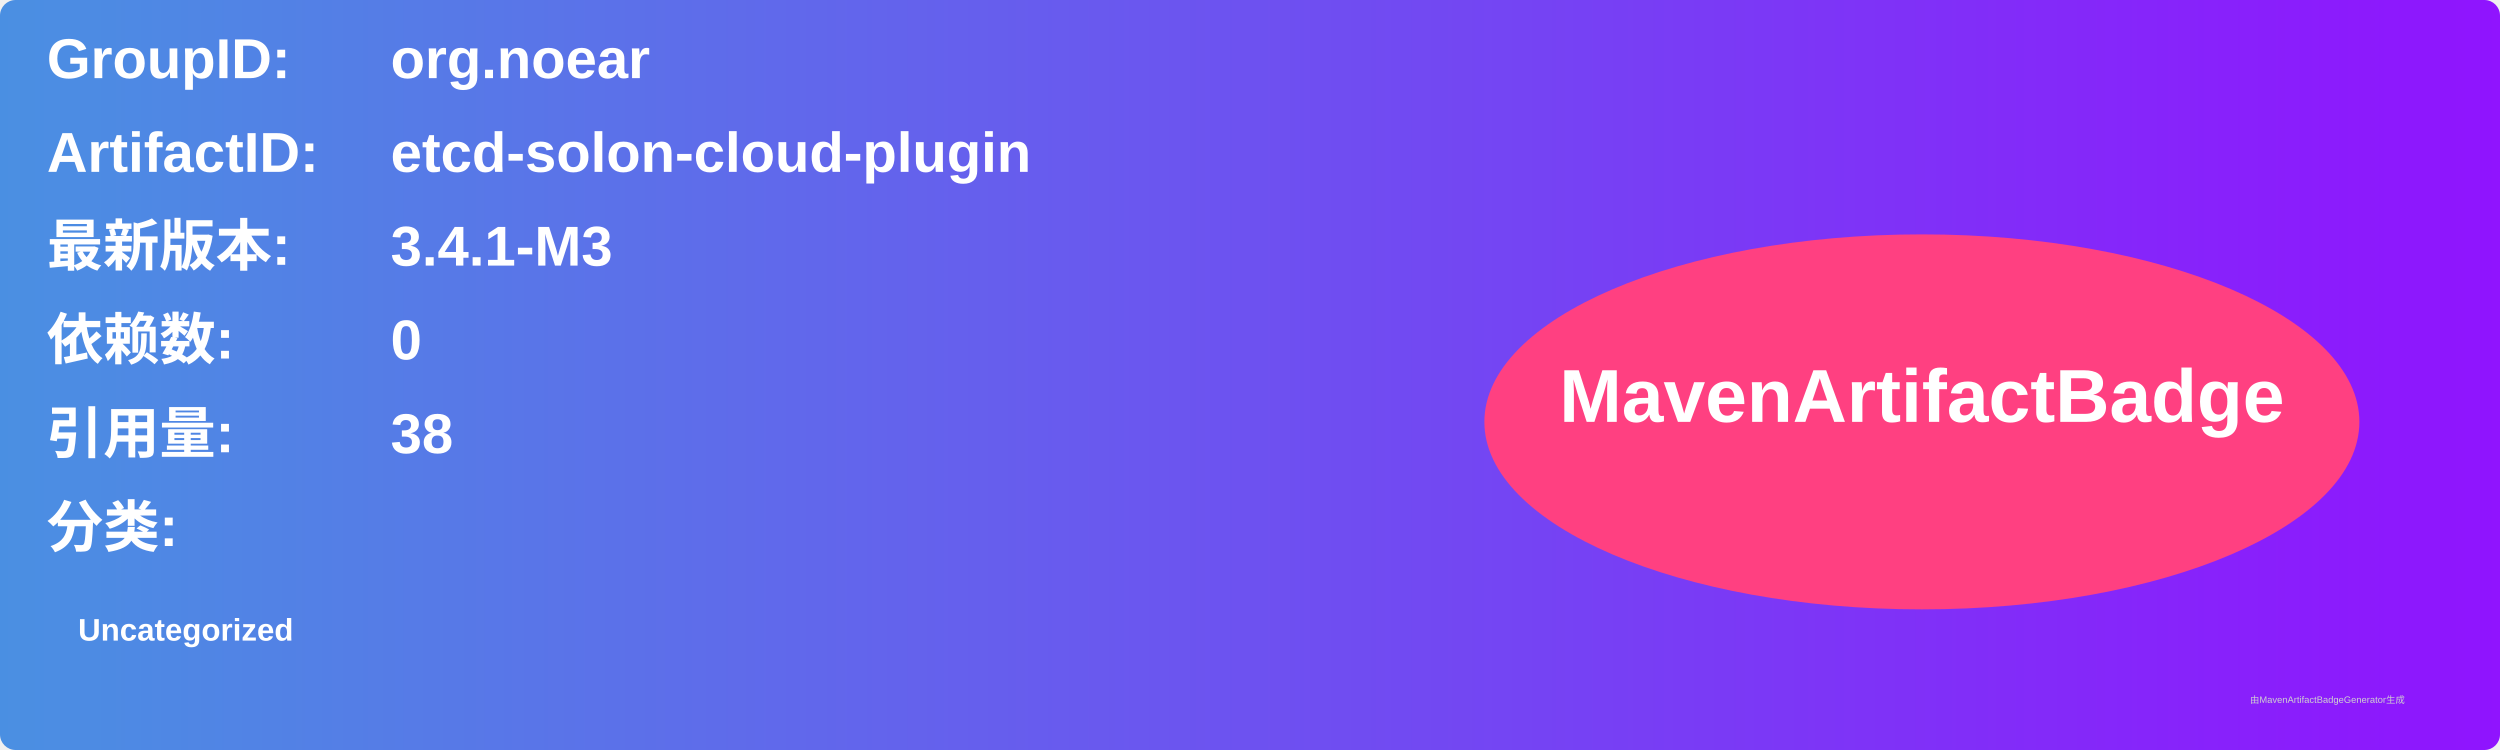
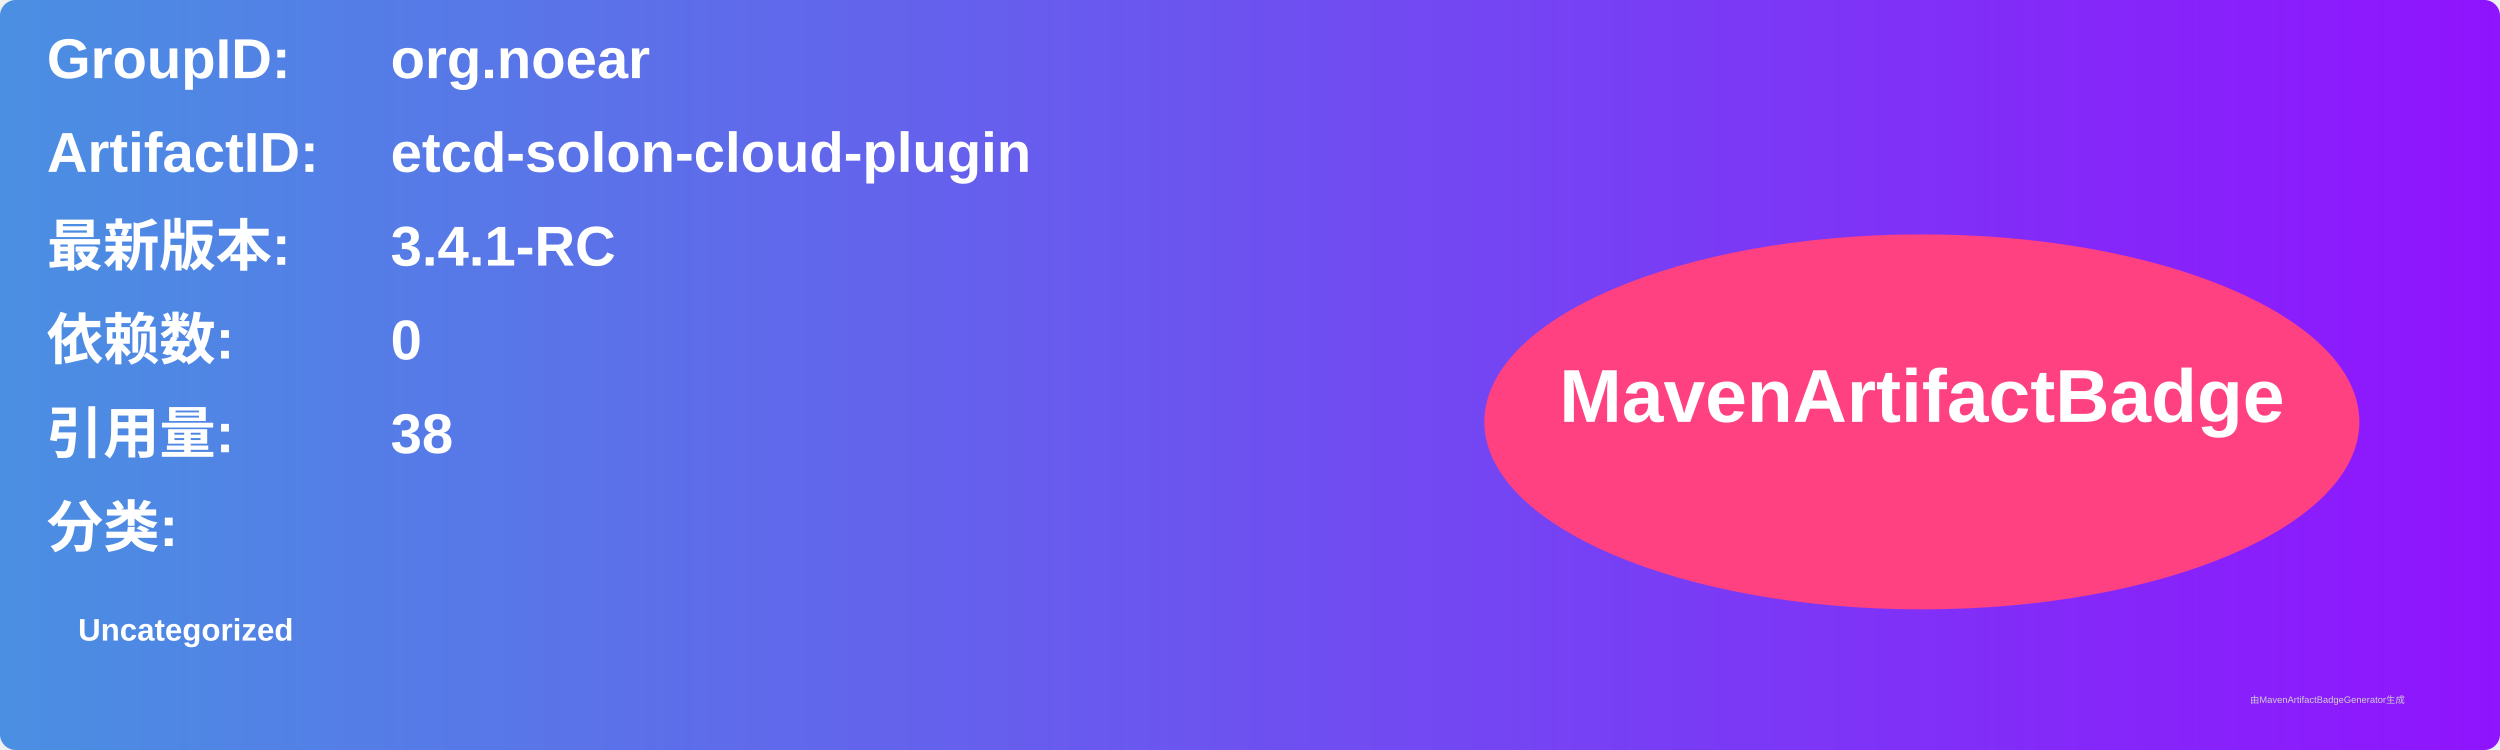
<svg xmlns="http://www.w3.org/2000/svg" width="800" height="240" viewBox="0 0 800 240">
  <linearGradient id="grad" x1="0%" y1="0%" x2="100%" y2="0%">
    <stop offset="0%" stop-color="#4a90e2" />
    <stop offset="100%" stop-color="#9013fe" />
  </linearGradient>
  <rect width="100%" height="100%" rx="5" ry="5" fill="url(#grad)" />
  <g transform="translate(15, 15)">
    <text x="0" y="10" font-family="Arial" font-size="18" fill="white" font-weight="bold" width="260">GroupID:</text>
    <text x="110" y="10" font-family="Arial" font-size="18" fill="white" font-weight="bold" width="460">org.noear</text>
    <text x="0" y="40" font-family="Arial" font-size="18" fill="white" font-weight="bold" width="260">ArtifactID:</text>
    <text x="110" y="40" font-family="Arial" font-size="18" fill="white" font-weight="bold" width="460">etcd-solon-cloud-plugin</text>
    <text x="0" y="70" font-family="Arial" font-size="18" fill="white" font-weight="bold">最新版本:</text>
    <text x="110" y="70" font-family="Arial" font-size="18" fill="white" font-weight="bold">
-       <tspan font-weight="bold">3.4.1-M3</tspan>
+       <tspan font-weight="bold">3.4.1-RC</tspan>
    </text>
    <text x="0" y="100" font-family="Arial" font-size="18" fill="white" font-weight="bold">依赖数: </text>
    <text x="110" y="100" font-family="Arial" font-size="18" fill="white">
      <tspan font-weight="bold">0</tspan>
    </text>
    <text x="0" y="130" font-family="Arial" font-size="18" fill="white" font-weight="bold">引用量: </text>
    <text x="110" y="130" font-family="Arial" font-size="18" fill="white">
      <tspan font-weight="bold">38</tspan>
    </text>
    <text x="0" y="160" font-family="Arial" font-size="18" fill="white" font-weight="bold">分类:</text>
    <text x="10" y="190" font-family="Arial" font-size="10" fill="white">
      <tspan font-weight="bold">Uncategorized</tspan>
    </text>
    <ellipse cx="600" cy="120" rx="140" ry="60" fill="#ff4081" />
    <text x="600" y="120" text-anchor="middle" font-family="Arial" font-size="24" fill="white" font-weight="bold">MavenArtifactBadge</text>
  </g>
  <text x="720" y="225" font-family="Arial" font-size="3" fill="#d0d0d0">由MavenArtifactBadgeGenerator生成</text>
</svg>
